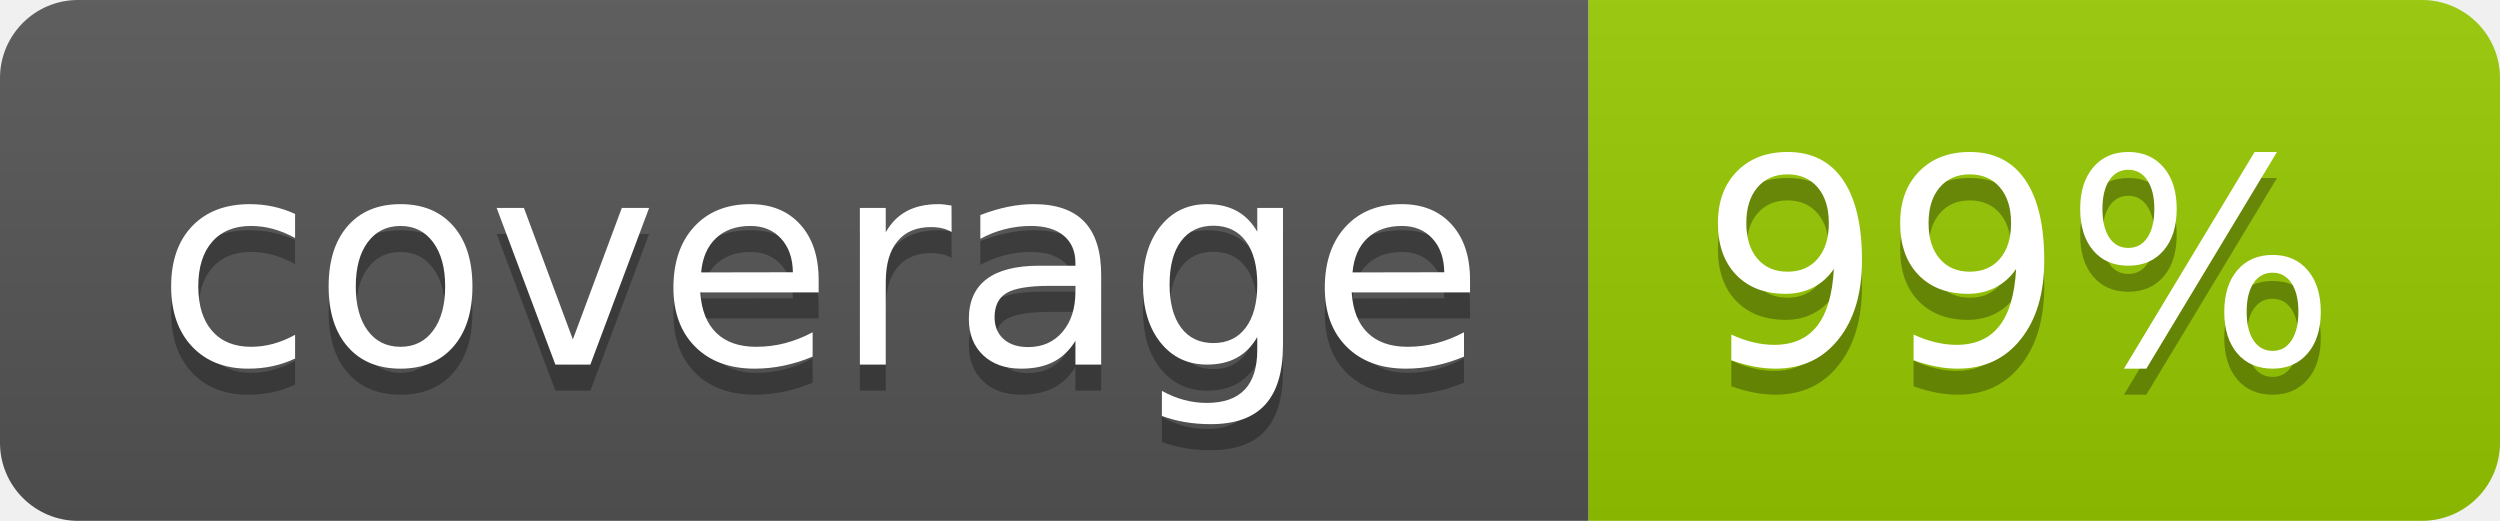
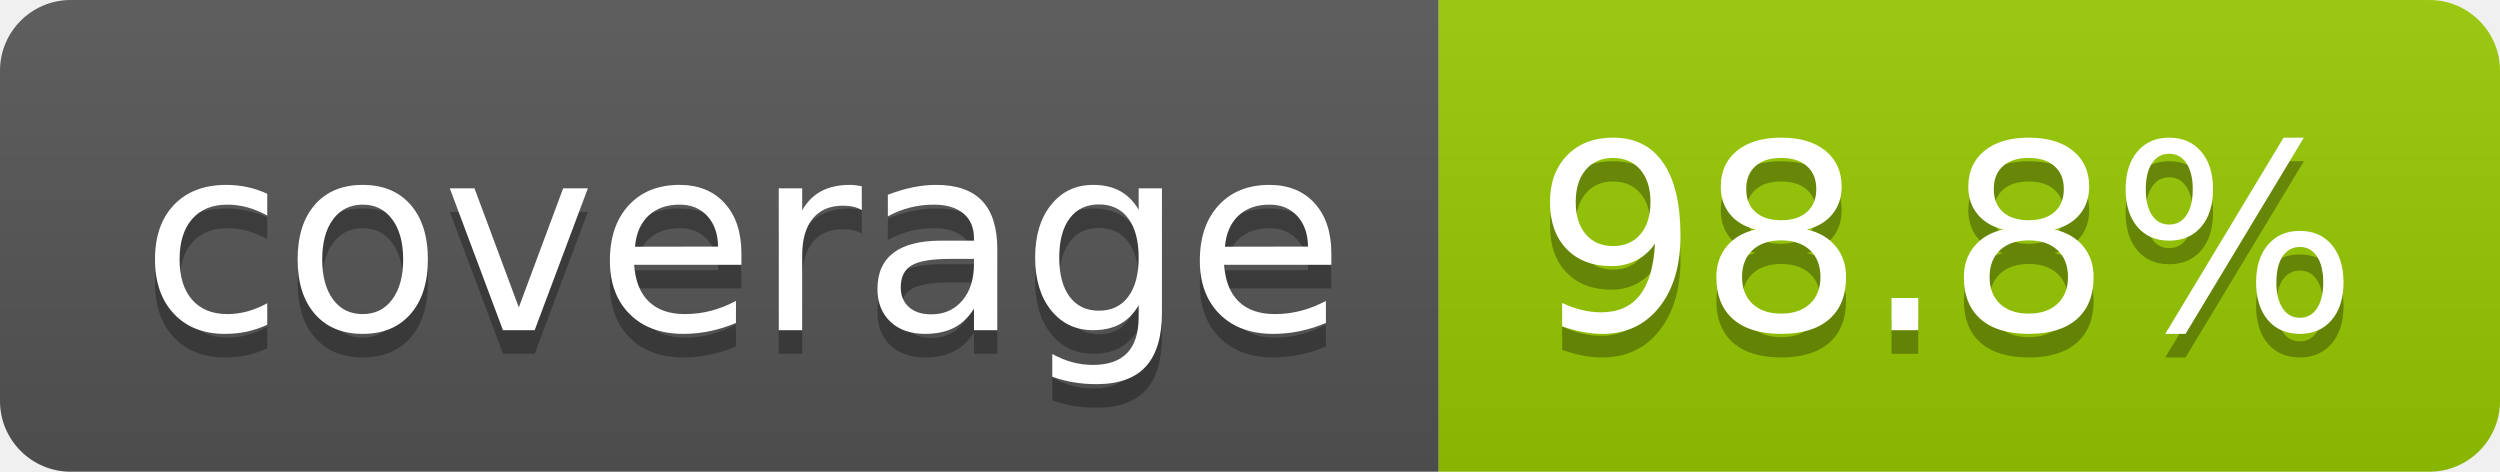
- <svg xmlns="http://www.w3.org/2000/svg" width="96" height="20" role="img" aria-label="coverage: 99%">
+ <svg xmlns="http://www.w3.org/2000/svg" width="106" height="20" role="img" aria-label="coverage: 98.8%">
  <linearGradient id="s" x2="0" y2="100%">
    <stop offset="0" stop-color="#bbb" stop-opacity=".1" />
    <stop offset="1" stop-opacity=".1" />
  </linearGradient>
  <clipPath id="r">
-     <rect width="96" height="20" rx="3" fill="#fff" />
+     <rect width="106" height="20" rx="3" fill="#fff" />
  </clipPath>
  <g clip-path="url(#r)">
    <rect width="61" height="20" fill="#555" />
-     <rect x="61" width="35" height="20" fill="#97ca00" />
-     <rect width="96" height="20" fill="url(#s)" />
+     <rect x="61" width="45" height="20" fill="#97ca00" />
+     <rect width="106" height="20" fill="url(#s)" />
  </g>
  <g fill="#fff" text-anchor="middle" font-family="Verdana,Geneva,DejaVu Sans,sans-serif" text-rendering="geometricPrecision" font-size="110">
    <text aria-hidden="true" x="315" y="150" fill="#010101" fill-opacity=".3" transform="scale(.1)" textLength="510">coverage</text>
    <text x="315" y="140" transform="scale(.1)" fill="#fff" textLength="510">coverage</text>
-     <text aria-hidden="true" x="775" y="150" fill="#010101" fill-opacity=".3" transform="scale(.1)" textLength="245">99%</text>
-     <text x="775" y="140" transform="scale(.1)" fill="#fff" textLength="245">99%</text>
+     <text aria-hidden="true" x="825" y="150" fill="#010101" fill-opacity=".3" transform="scale(.1)" textLength="350">98.8%</text>
+     <text x="825" y="140" transform="scale(.1)" fill="#fff" textLength="350">98.8%</text>
  </g>
</svg>
